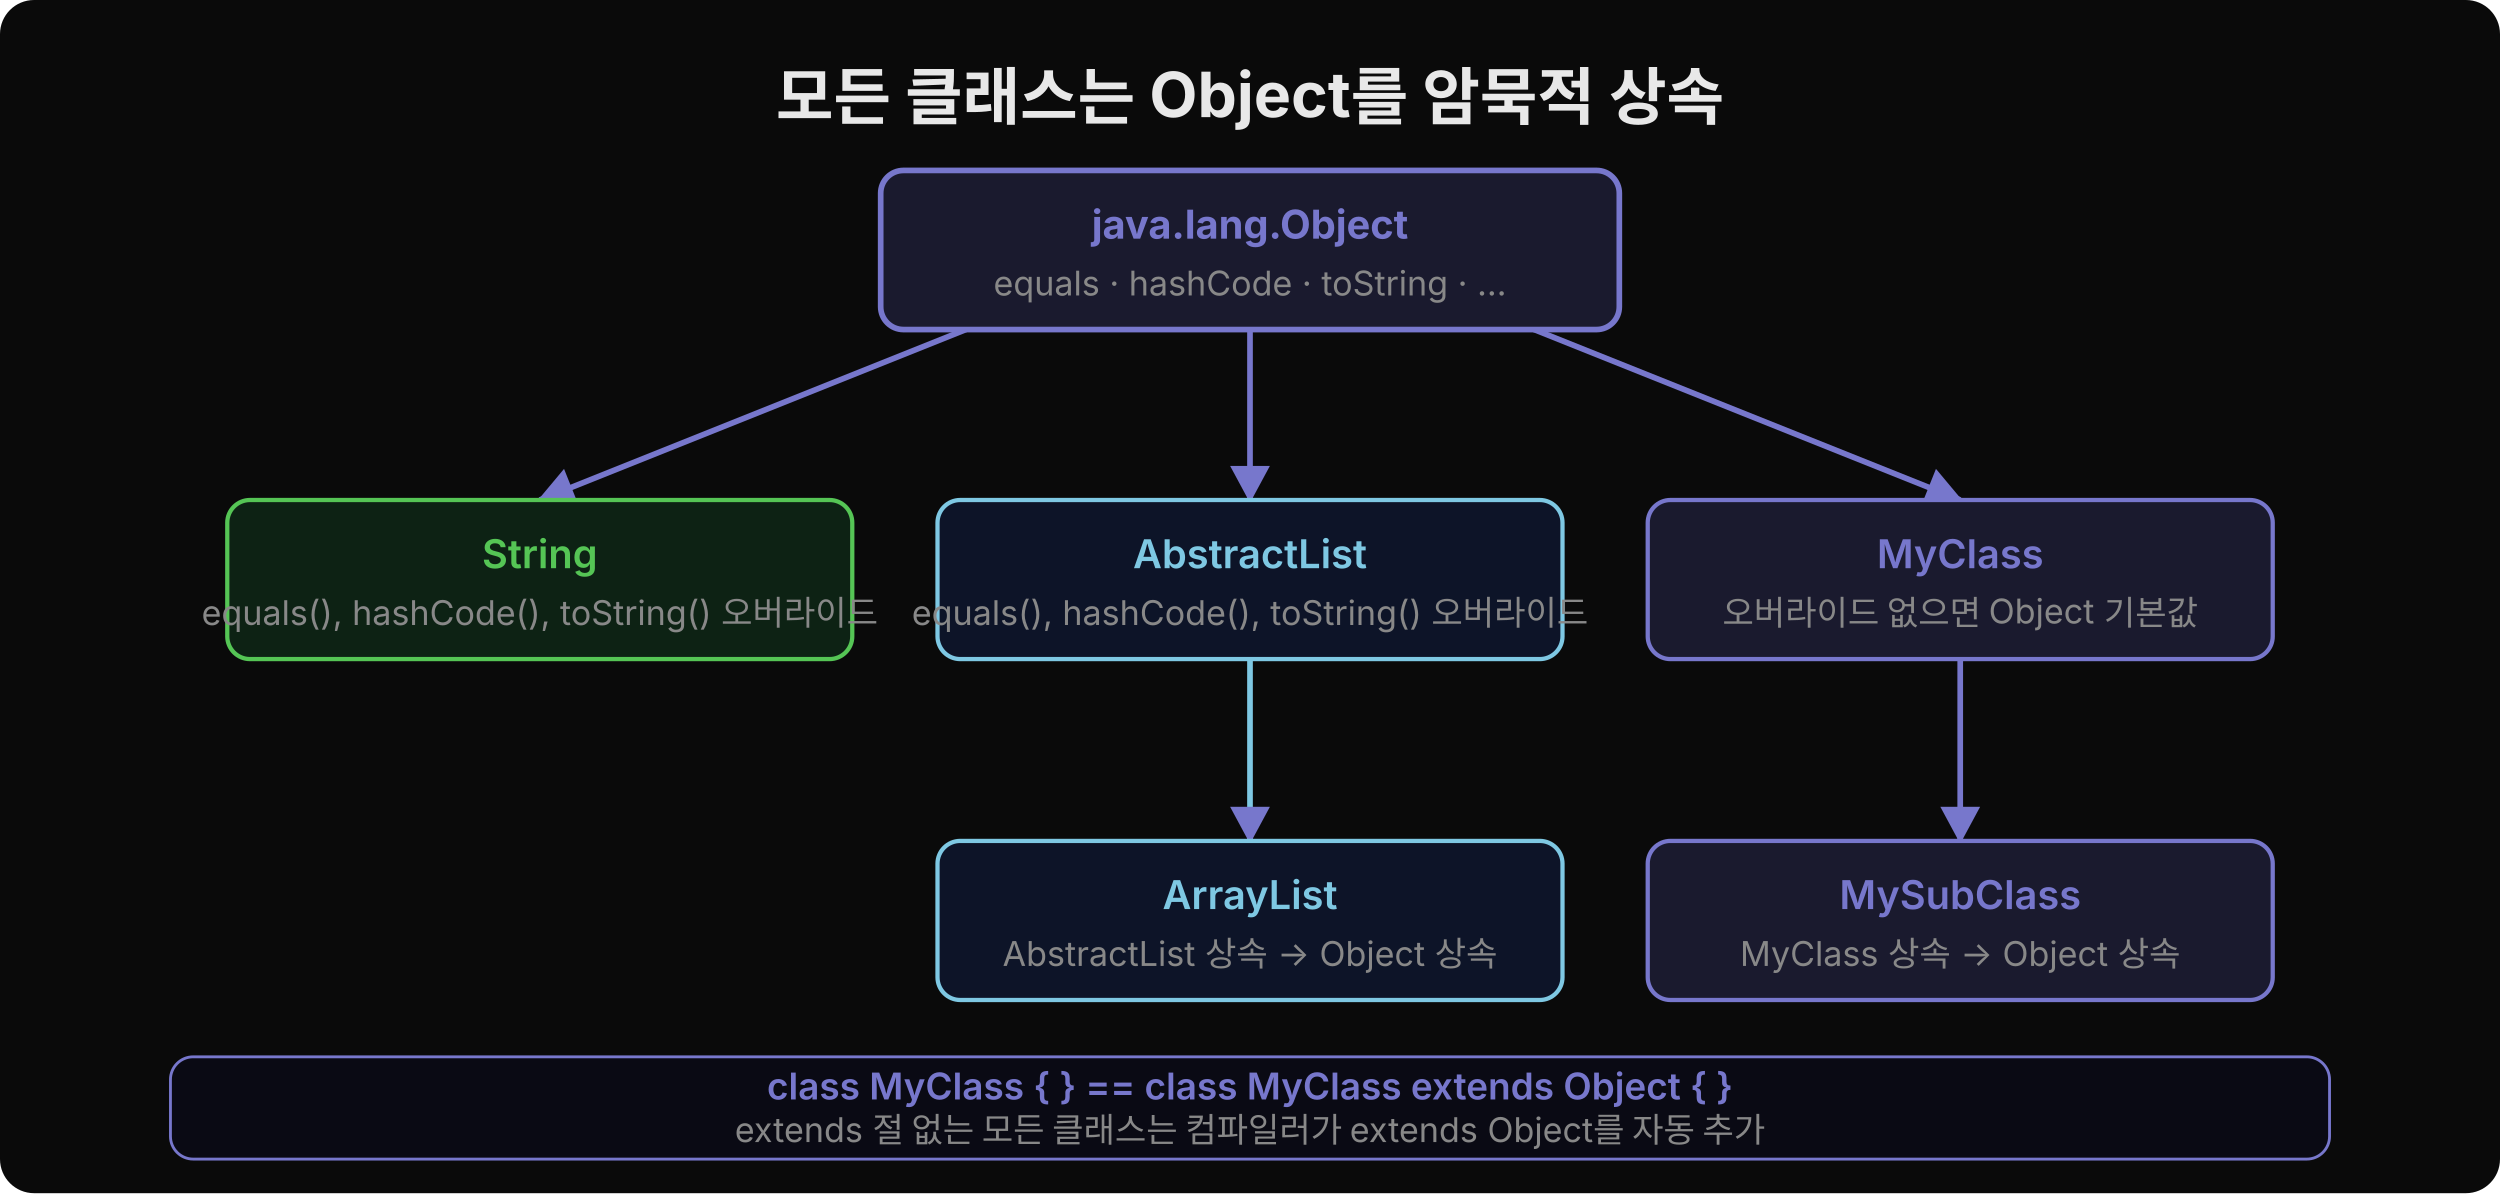
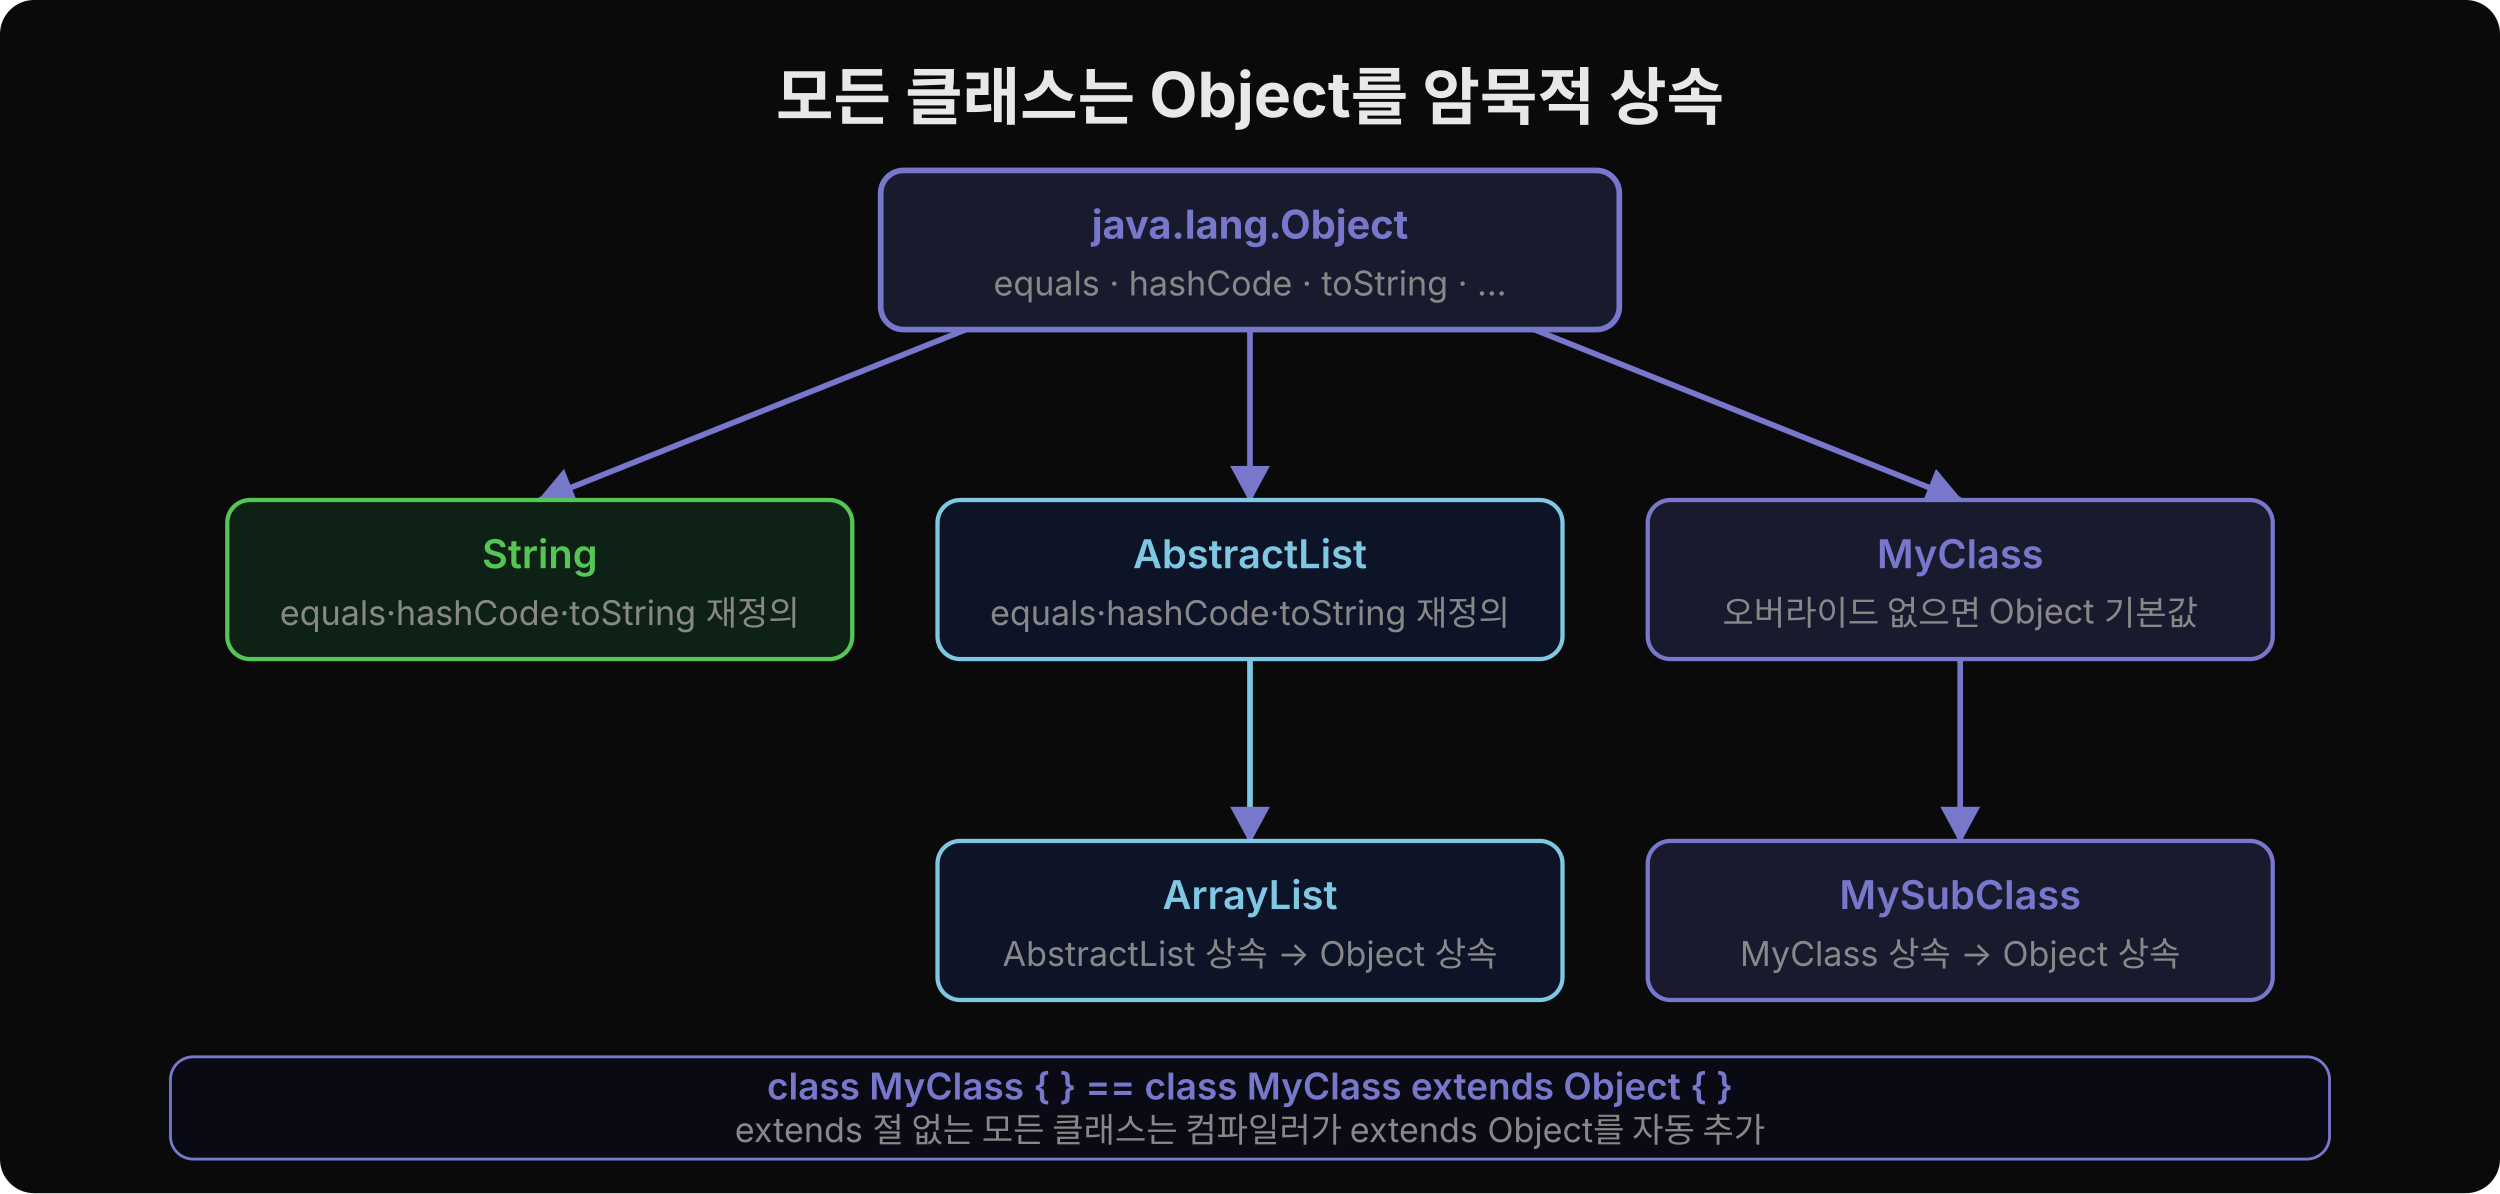
<svg xmlns="http://www.w3.org/2000/svg" width="880" height="420" viewBox="0 0 880 420">
  <rect width="880" height="420" rx="12" fill="#0a0a0a" />
  <defs>
    <marker id="arr" viewBox="0 0 14 14" refX="12" refY="7" markerUnits="userSpaceOnUse" markerWidth="14" markerHeight="14" orient="auto">
      <path d="M 0 0 L 13 7 L 0 14 z" fill="#7777cc" />
    </marker>
  </defs>
  <text x="440" y="42" text-anchor="middle" font-family="'Wanted Sans Variable','Wanted Sans',-apple-system,sans-serif" font-size="22" font-weight="700" fill="#e8e8e8">모든 클래스는 Object를 암묵적 상속</text>
  <rect x="310" y="60" width="260" height="56" rx="8" fill="#1a1a2e" stroke="#7777cc" stroke-width="2" />
  <text x="440" y="84" text-anchor="middle" font-family="'Wanted Sans Variable','Wanted Sans',-apple-system,sans-serif" font-size="14" font-weight="700" fill="#7777cc">java.lang.Object</text>
  <text x="440" y="104" text-anchor="middle" font-family="'Wanted Sans Variable','Wanted Sans',-apple-system,sans-serif" font-size="12" fill="#888">equals · hashCode · toString · ...</text>
  <line x1="340" y1="116" x2="190" y2="176" stroke="#7777cc" stroke-width="2" marker-end="url(#arr)" />
  <line x1="440" y1="116" x2="440" y2="176" stroke="#7777cc" stroke-width="2" marker-end="url(#arr)" />
  <line x1="540" y1="116" x2="690" y2="176" stroke="#7777cc" stroke-width="2" marker-end="url(#arr)" />
  <rect x="80" y="176" width="220" height="56" rx="8" fill="#0d2214" stroke="#55c555" stroke-width="1.5" />
  <text x="190" y="200" text-anchor="middle" font-family="'Wanted Sans Variable','Wanted Sans',-apple-system,sans-serif" font-size="14" font-weight="600" fill="#55c555">String</text>
-   <text x="190" y="220" text-anchor="middle" font-family="'Wanted Sans Variable','Wanted Sans',-apple-system,sans-serif" font-size="12" fill="#888">equals(), hashCode(), toString() 오버라이드</text>
+   <text x="190" y="220" text-anchor="middle" font-family="'Wanted Sans Variable','Wanted Sans',-apple-system,sans-serif" font-size="12" fill="#888">equals·hashCode·toString 재정의</text>
  <rect x="330" y="176" width="220" height="56" rx="8" fill="#0d1428" stroke="#7ec8e3" stroke-width="1.5" />
  <text x="440" y="200" text-anchor="middle" font-family="'Wanted Sans Variable','Wanted Sans',-apple-system,sans-serif" font-size="14" font-weight="600" fill="#7ec8e3">AbstractList</text>
-   <text x="440" y="220" text-anchor="middle" font-family="'Wanted Sans Variable','Wanted Sans',-apple-system,sans-serif" font-size="12" fill="#888">equals(), hashCode(), toString() 오버라이드</text>
+   <text x="440" y="220" text-anchor="middle" font-family="'Wanted Sans Variable','Wanted Sans',-apple-system,sans-serif" font-size="12" fill="#888">equals·hashCode·toString 재정의</text>
  <rect x="580" y="176" width="220" height="56" rx="8" fill="#1a1a2e" stroke="#7777cc" stroke-width="1.5" />
  <text x="690" y="200" text-anchor="middle" font-family="'Wanted Sans Variable','Wanted Sans',-apple-system,sans-serif" font-size="14" font-weight="600" fill="#7777cc">MyClass</text>
  <text x="690" y="220" text-anchor="middle" font-family="'Wanted Sans Variable','Wanted Sans',-apple-system,sans-serif" font-size="12" fill="#888">오버라이드 없으면 Object 기본값</text>
  <line x1="440" y1="232" x2="440" y2="296" stroke="#7ec8e3" stroke-width="2" marker-end="url(#arr)" />
  <line x1="690" y1="232" x2="690" y2="296" stroke="#7777cc" stroke-width="2" marker-end="url(#arr)" />
  <rect x="330" y="296" width="220" height="56" rx="8" fill="#0d1428" stroke="#7ec8e3" stroke-width="1.5" />
  <text x="440" y="320" text-anchor="middle" font-family="'Wanted Sans Variable','Wanted Sans',-apple-system,sans-serif" font-size="14" font-weight="600" fill="#7ec8e3">ArrayList</text>
  <text x="440" y="340" text-anchor="middle" font-family="'Wanted Sans Variable','Wanted Sans',-apple-system,sans-serif" font-size="12" fill="#888">AbstractList 상속 → Object 상속</text>
  <rect x="580" y="296" width="220" height="56" rx="8" fill="#1a1a2e" stroke="#7777cc" stroke-width="1.5" />
  <text x="690" y="320" text-anchor="middle" font-family="'Wanted Sans Variable','Wanted Sans',-apple-system,sans-serif" font-size="14" font-weight="600" fill="#7777cc">MySubClass</text>
  <text x="690" y="340" text-anchor="middle" font-family="'Wanted Sans Variable','Wanted Sans',-apple-system,sans-serif" font-size="12" fill="#888">MyClass 상속 → Object 상속</text>
  <rect x="60" y="372" width="760" height="36" rx="8" fill="#0a0a14" stroke="#7777cc" stroke-width="1" />
  <text x="440" y="387" text-anchor="middle" font-family="'Wanted Sans Variable','Wanted Sans',-apple-system,sans-serif" font-size="13" fill="#7777cc" font-weight="600">class MyClass { }  ==  class MyClass extends Object { }</text>
  <text x="440" y="402" text-anchor="middle" font-family="'Wanted Sans Variable','Wanted Sans',-apple-system,sans-serif" font-size="12" fill="#888">extends 절 없는 모든 클래스는 컴파일러가 extends Object를 자동 추가</text>
</svg>
